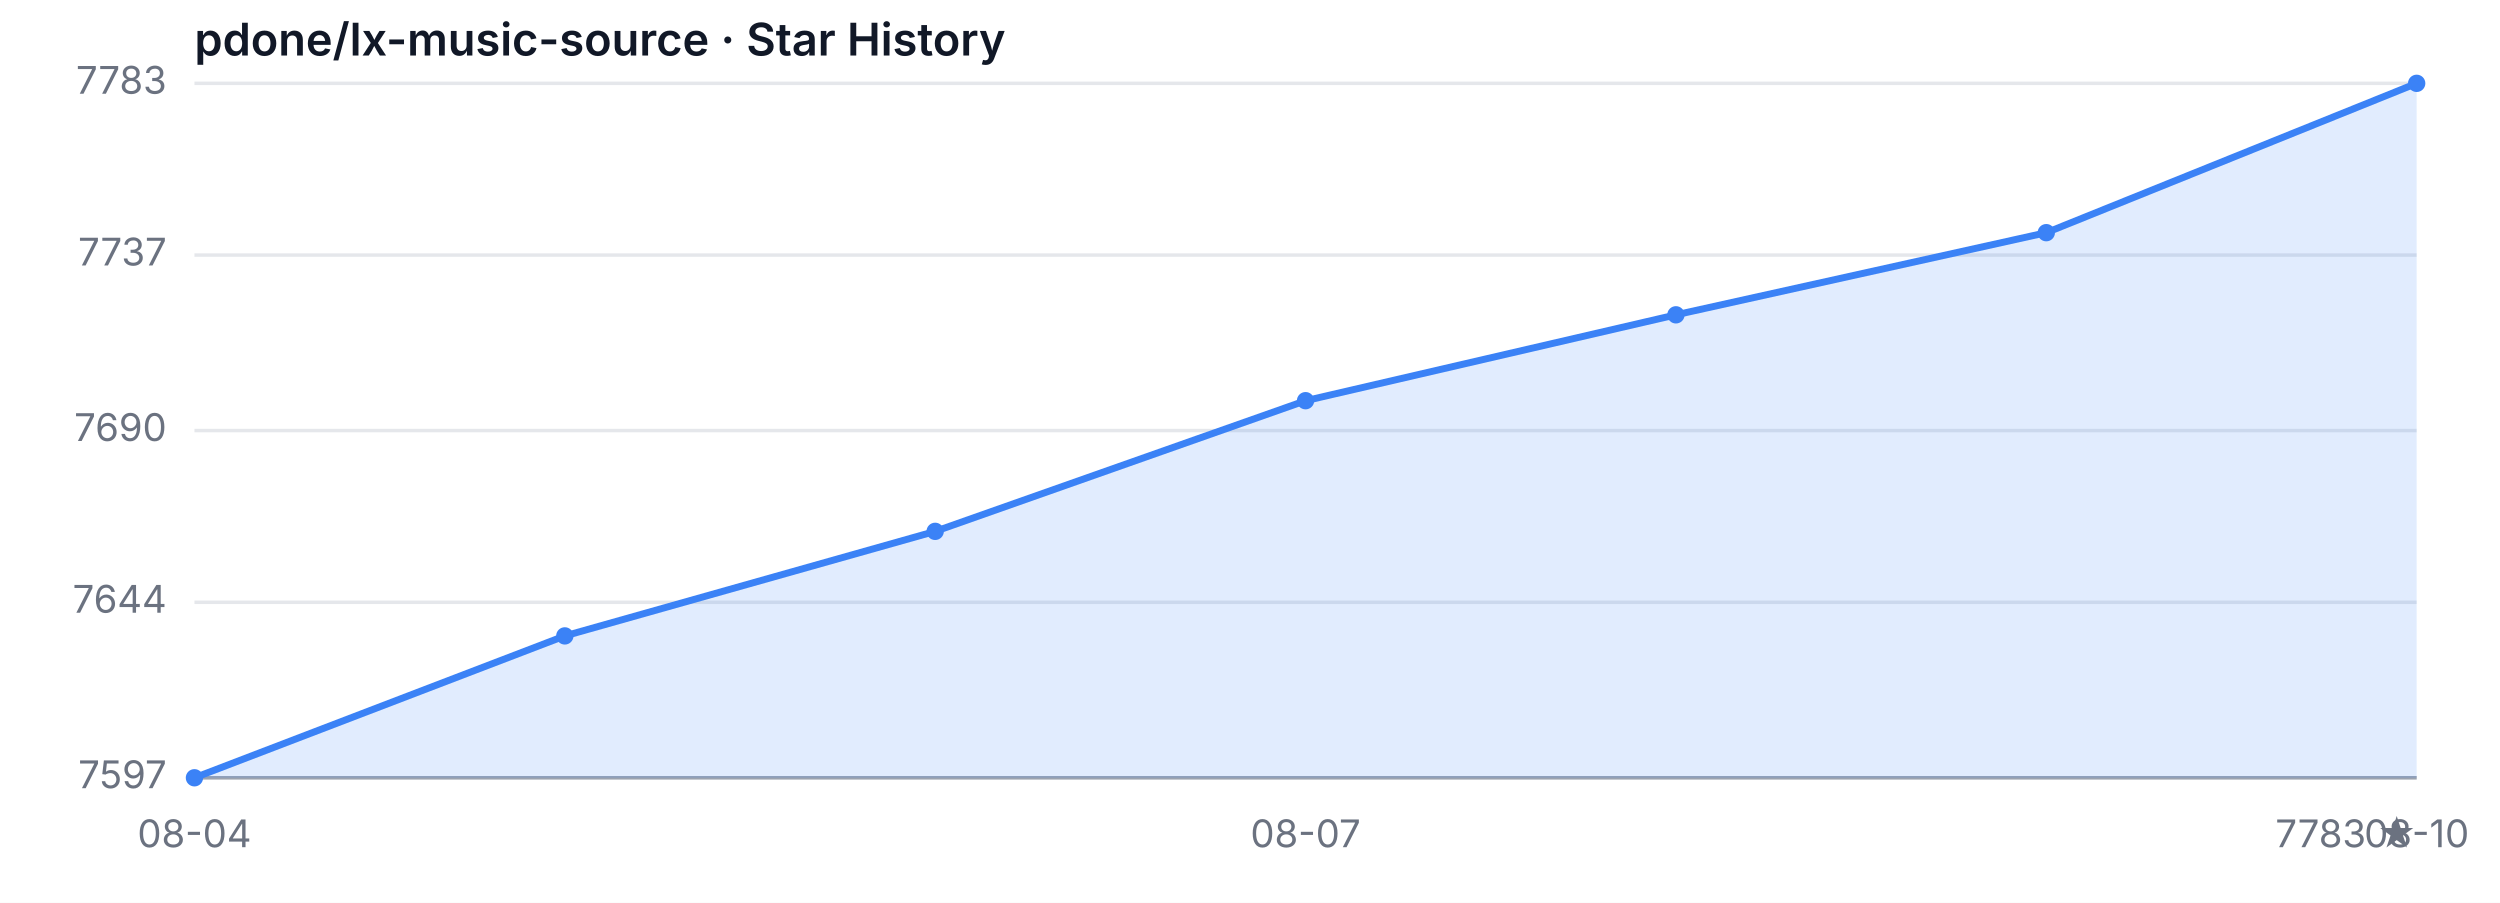
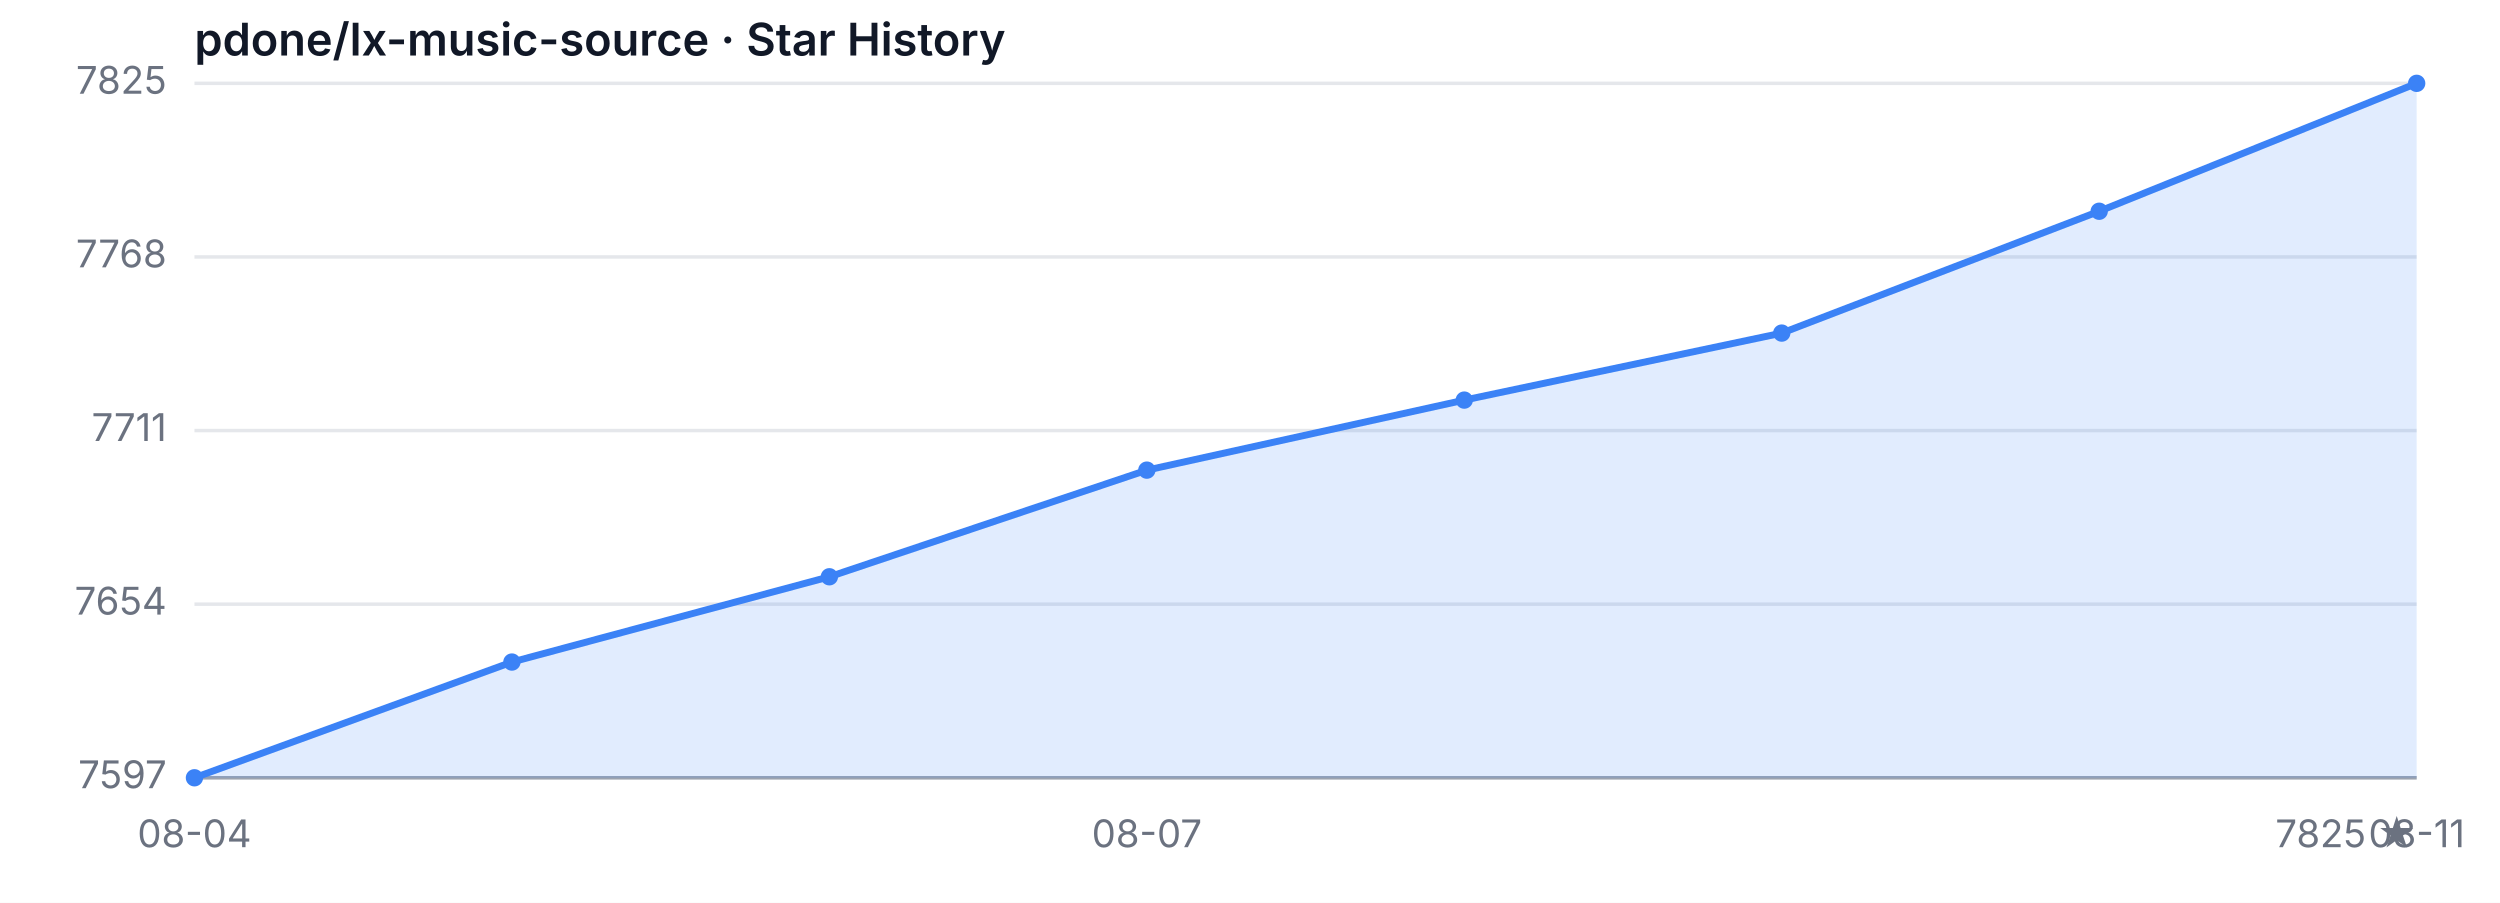
<svg xmlns="http://www.w3.org/2000/svg" width="720" height="260" viewBox="0 0 720 260" role="img" aria-label="Star History">
  <style>
  .bg { fill: #ffffff; }
  .grid { stroke: #e5e7eb; stroke-width: 1; }
  .axis { stroke: #9ca3af; stroke-width: 1; }
  .area { fill: rgba(59, 130, 246, 0.15); }
  .line { fill: none; stroke: #3b82f6; stroke-width: 2; stroke-linejoin: round; stroke-linecap: round; }
  .dot { fill: #3b82f6; }
  .tlabel { fill: #6b7280; font-family: -apple-system, sans-serif; font-size: 11px; }
  .title { fill: #111827; font-family: -apple-system, sans-serif; font-size: 13px; font-weight: 600; }
  @media (prefers-color-scheme: dark) {
    .bg { fill: #0d1117; }
    .grid { stroke: #21262d; }
    .axis { stroke: #484f58; }
    .area { fill: rgba(58, 132, 255, 0.18); }
    .line { stroke: #58a6ff; }
    .dot { fill: #58a6ff; }
    .tlabel { fill: #8b949e; }
    .title { fill: #c9d1d9; }
  }
</style>
  <rect class="bg" width="720" height="260" />
  <text class="title" x="56" y="16">pdone/lx-music-source · Star History</text>
  <line class="grid" x1="56" y1="224.00" x2="696" y2="224.00" />
-   <line class="grid" x1="56" y1="173.46" x2="696" y2="173.46" />
+   <line class="grid" x1="56" y1="174.00" x2="696" y2="174.00" />
  <line class="grid" x1="56" y1="124.00" x2="696" y2="124.00" />
-   <line class="grid" x1="56" y1="73.46" x2="696" y2="73.46" />
+   <line class="grid" x1="56" y1="74.00" x2="696" y2="74.00" />
  <line class="grid" x1="56" y1="24.00" x2="696" y2="24.00" />
  <text class="tlabel" x="48" y="227.00" text-anchor="end">7597</text>
-   <text class="tlabel" x="48" y="176.46" text-anchor="end">7644</text>
-   <text class="tlabel" x="48" y="127.00" text-anchor="end">7690</text>
-   <text class="tlabel" x="48" y="76.46" text-anchor="end">7737</text>
-   <text class="tlabel" x="48" y="27.00" text-anchor="end">7783</text>
+   <text class="tlabel" x="48" y="177.00" text-anchor="end">7654</text>
+   <text class="tlabel" x="48" y="127.00" text-anchor="end">7711</text>
+   <text class="tlabel" x="48" y="77.00" text-anchor="end">7768</text>
+   <text class="tlabel" x="48" y="27.00" text-anchor="end">7825</text>
  <line class="axis" x1="56" y1="224" x2="696" y2="224" />
-   <path class="area" d="M 56.00 224.00 L 56.00 224.00 L 162.67 183.14 L 269.33 153.03 L 376.00 115.40 L 482.67 90.67 L 589.33 67.01 L 696.00 24.00 L 696.00 224.00 Z" />
-   <path class="line" d="M 56.00 224.00 L 162.67 183.14 L 269.33 153.03 L 376.00 115.40 L 482.67 90.67 L 589.33 67.01 L 696.00 24.00" />
+   <path class="area" d="M 56.00 224.00 L 56.00 224.00 L 147.43 190.67 L 238.86 166.11 L 330.29 135.40 L 421.71 115.23 L 513.14 95.93 L 604.57 60.84 L 696.00 24.00 L 696.00 224.00 Z" />
+   <path class="line" d="M 56.00 224.00 L 147.43 190.67 L 238.86 166.11 L 330.29 135.40 L 421.71 115.23 L 513.14 95.93 L 604.57 60.84 L 696.00 24.00" />
  <circle class="dot" cx="56.00" cy="224.00" r="2.5" />
-   <circle class="dot" cx="162.67" cy="183.14" r="2.5" />
-   <circle class="dot" cx="269.33" cy="153.03" r="2.5" />
-   <circle class="dot" cx="376.00" cy="115.40" r="2.5" />
-   <circle class="dot" cx="482.67" cy="90.67" r="2.5" />
-   <circle class="dot" cx="589.33" cy="67.01" r="2.5" />
+   <circle class="dot" cx="147.43" cy="190.67" r="2.5" />
+   <circle class="dot" cx="238.86" cy="166.11" r="2.5" />
+   <circle class="dot" cx="330.29" cy="135.40" r="2.5" />
+   <circle class="dot" cx="421.71" cy="115.23" r="2.5" />
+   <circle class="dot" cx="513.14" cy="95.93" r="2.5" />
+   <circle class="dot" cx="604.57" cy="60.84" r="2.5" />
  <circle class="dot" cx="696.00" cy="24.00" r="2.5" />
  <text class="tlabel" x="56.00" y="244" text-anchor="middle">08-04</text>
-   <text class="tlabel" x="376.00" y="244" text-anchor="middle">08-07</text>
-   <text class="tlabel" x="696.00" y="244" text-anchor="middle">08-10</text>
-   <text class="tlabel" x="696" y="244" text-anchor="end">7783 ★</text>
+   <text class="tlabel" x="330.29" y="244" text-anchor="middle">08-07</text>
+   <text class="tlabel" x="696.00" y="244" text-anchor="middle">08-11</text>
+   <text class="tlabel" x="696" y="244" text-anchor="end">7825 ★</text>
</svg>
